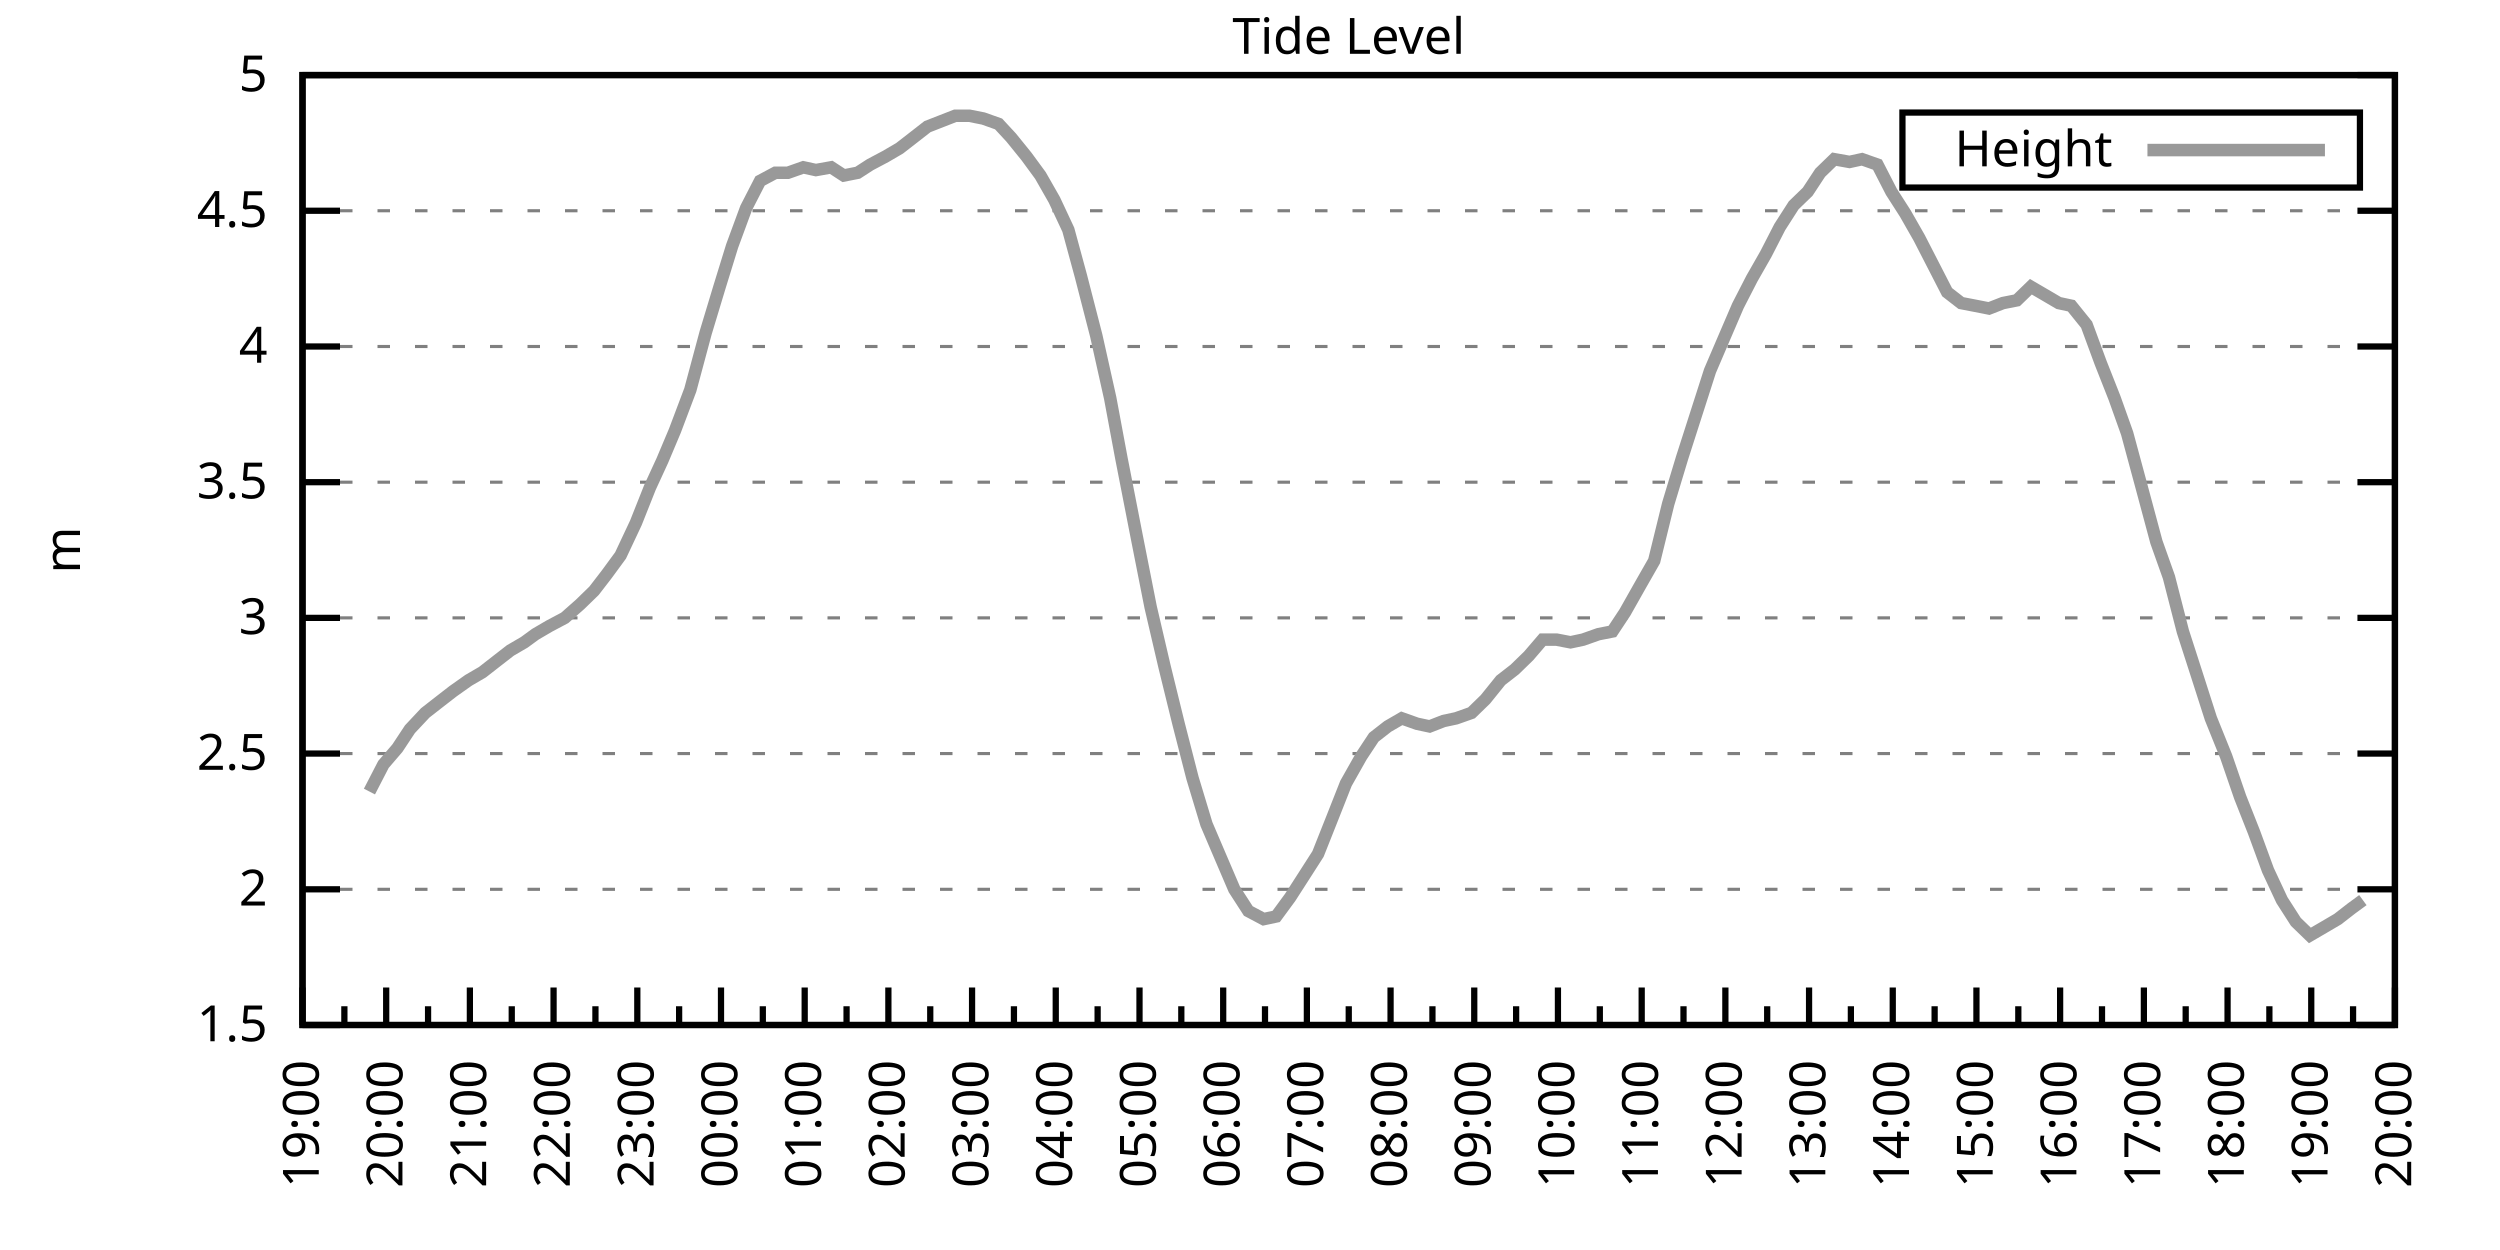
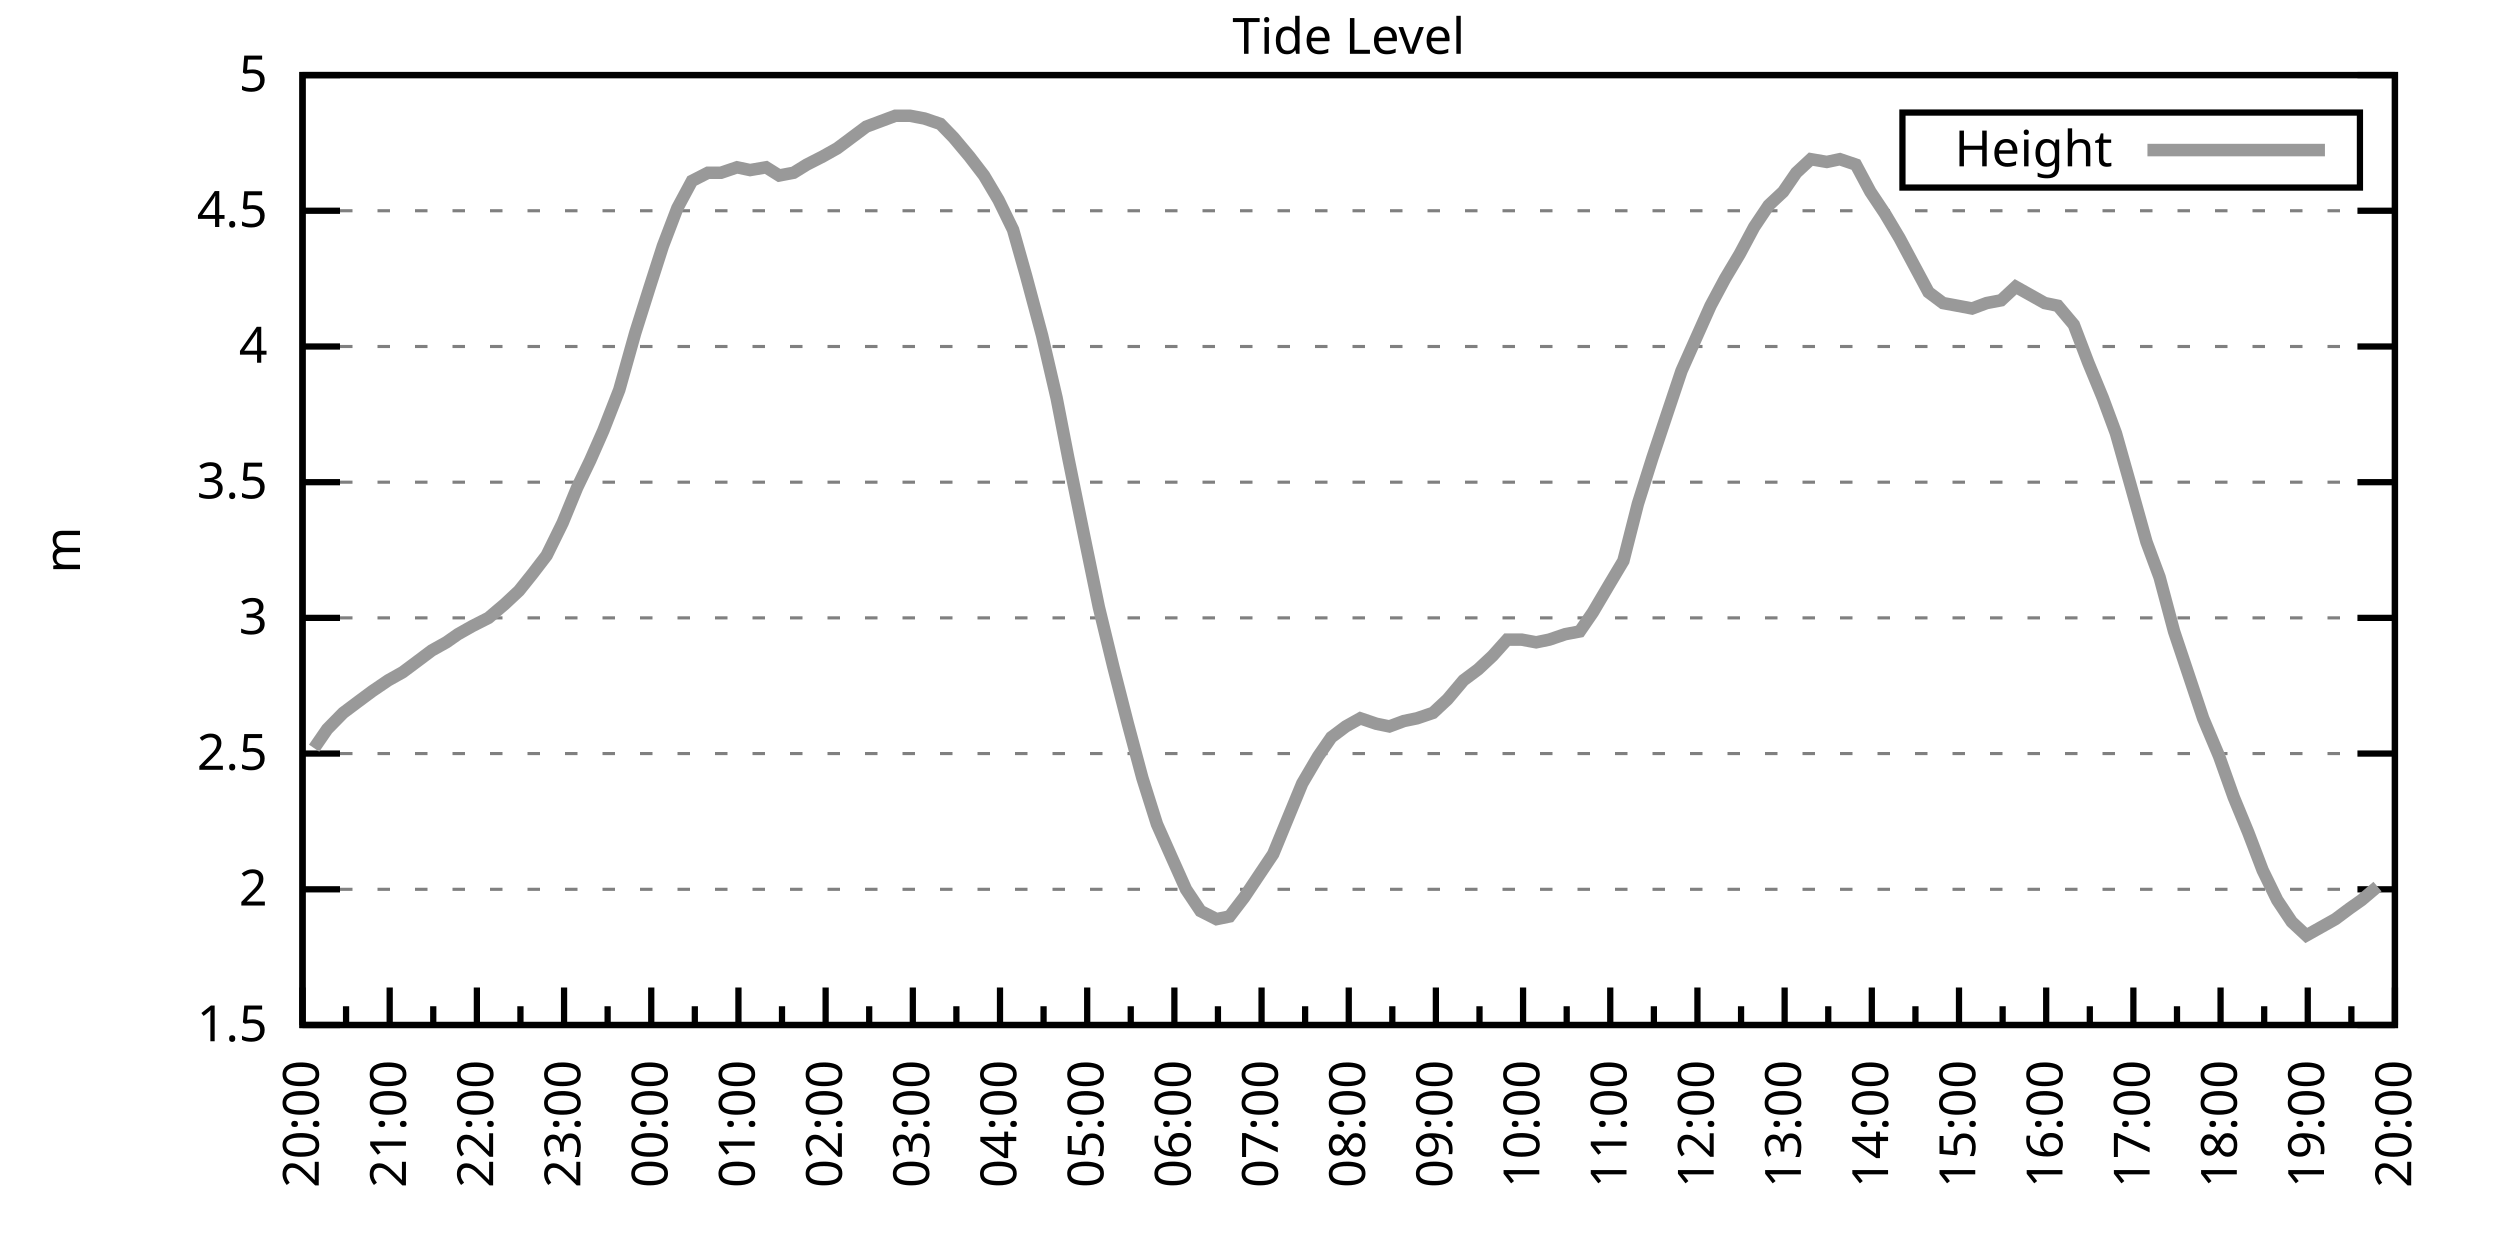
<svg xmlns="http://www.w3.org/2000/svg" xmlns:xlink="http://www.w3.org/1999/xlink" width="400" height="200" viewBox="0 0 400 200">
  <g id="gnuplot_canvas">
    <rect x="0" y="0" width="400" height="200" fill="none" />
    <defs>
      <circle id="gpDot" r="0.5" stroke-width="0.5" stroke="currentColor" />
      <path id="gpPt0" stroke-width="0.333" stroke="currentColor" d="M-1,0 h2 M0,-1 v2" />
      <path id="gpPt1" stroke-width="0.333" stroke="currentColor" d="M-1,-1 L1,1 M1,-1 L-1,1" />
      <path id="gpPt2" stroke-width="0.333" stroke="currentColor" d="M-1,0 L1,0 M0,-1 L0,1 M-1,-1 L1,1 M-1,1 L1,-1" />
      <rect id="gpPt3" stroke-width="0.333" stroke="currentColor" x="-1" y="-1" width="2" height="2" />
      <rect id="gpPt4" stroke-width="0.333" stroke="currentColor" fill="currentColor" x="-1" y="-1" width="2" height="2" />
      <circle id="gpPt5" stroke-width="0.333" stroke="currentColor" cx="0" cy="0" r="1" />
      <use xlink:href="#gpPt5" id="gpPt6" fill="currentColor" stroke="none" />
      <path id="gpPt7" stroke-width="0.333" stroke="currentColor" d="M0,-1.33 L-1.33,0.67 L1.33,0.67 z" />
      <use xlink:href="#gpPt7" id="gpPt8" fill="currentColor" stroke="none" />
      <use xlink:href="#gpPt7" id="gpPt9" stroke="currentColor" transform="rotate(180)" />
      <use xlink:href="#gpPt9" id="gpPt10" fill="currentColor" stroke="none" />
      <use xlink:href="#gpPt3" id="gpPt11" stroke="currentColor" transform="rotate(45)" />
      <use xlink:href="#gpPt11" id="gpPt12" fill="currentColor" stroke="none" />
      <path id="gpPt13" stroke-width="0.333" stroke="currentColor" d="M0,1.330 L1.265,0.411 L0.782,-1.067 L-0.782,-1.076 L-1.265,0.411 z" />
      <use xlink:href="#gpPt13" id="gpPt14" fill="currentColor" stroke="none" />
      <filter id="textbox" filterUnits="objectBoundingBox" x="0" y="0" height="1" width="1">
        <feFlood flood-color="white" flood-opacity="1" result="bgnd" />
        <feComposite in="SourceGraphic" in2="bgnd" operator="atop" />
      </filter>
      <filter id="greybox" filterUnits="objectBoundingBox" x="0" y="0" height="1" width="1">
        <feFlood flood-color="lightgrey" flood-opacity="1" result="grey" />
        <feComposite in="SourceGraphic" in2="grey" operator="atop" />
      </filter>
    </defs>
    <g fill="none" color="white" stroke="currentColor" stroke-width="1.00" stroke-linecap="butt" stroke-linejoin="miter">
</g>
    <g fill="none" color="black" stroke="currentColor" stroke-width="1.00" stroke-linecap="butt" stroke-linejoin="miter">
      <g stroke="none" shape-rendering="crispEdges">
        <polygon fill="rgb(255, 255, 255)" points="48.40,164.00 383.18,164.00 383.18,12.02 48.40,12.02 " />
      </g>
    </g>
    <g fill="none" color="black" stroke="currentColor" stroke-width="1.00" stroke-linecap="butt" stroke-linejoin="miter">
</g>
    <g fill="none" color="black" stroke="black" stroke-width="0.50" stroke-linecap="butt" stroke-linejoin="miter">
</g>
    <g fill="none" color="gray" stroke="currentColor" stroke-width="0.50" stroke-linecap="butt" stroke-linejoin="miter">
      <path stroke="gray" stroke-dasharray="2,4" class="gridline" d="M48.40,164.00 L383.19,164.00  " />
    </g>
    <g fill="none" color="gray" stroke="gray" stroke-width="1.00" stroke-linecap="butt" stroke-linejoin="miter">
</g>
    <g fill="none" color="black" stroke="currentColor" stroke-width="1.00" stroke-linecap="butt" stroke-linejoin="miter">
      <path stroke="black" d="M48.40,164.00 L54.40,164.00 M383.19,164.00 L377.19,164.00  " />
      <g transform="translate(42.80,166.60)" stroke="none" fill="black" font-family="Sans" font-size="8.00" text-anchor="end">
        <text>
          <tspan font-family="Sans"> 1.5</tspan>
        </text>
      </g>
    </g>
    <g fill="none" color="black" stroke="currentColor" stroke-width="1.00" stroke-linecap="butt" stroke-linejoin="miter">
</g>
    <g fill="none" color="black" stroke="black" stroke-width="0.50" stroke-linecap="butt" stroke-linejoin="miter">
</g>
    <g fill="none" color="gray" stroke="currentColor" stroke-width="0.50" stroke-linecap="butt" stroke-linejoin="miter">
      <path stroke="gray" stroke-dasharray="2,4" class="gridline" d="M48.40,142.29 L383.19,142.29  " />
    </g>
    <g fill="none" color="gray" stroke="gray" stroke-width="1.00" stroke-linecap="butt" stroke-linejoin="miter">
</g>
    <g fill="none" color="black" stroke="currentColor" stroke-width="1.00" stroke-linecap="butt" stroke-linejoin="miter">
      <path stroke="black" d="M48.40,142.29 L54.40,142.29 M383.19,142.29 L377.19,142.29  " />
      <g transform="translate(42.80,144.89)" stroke="none" fill="black" font-family="Sans" font-size="8.00" text-anchor="end">
        <text>
          <tspan font-family="Sans"> 2</tspan>
        </text>
      </g>
    </g>
    <g fill="none" color="black" stroke="currentColor" stroke-width="1.00" stroke-linecap="butt" stroke-linejoin="miter">
</g>
    <g fill="none" color="black" stroke="black" stroke-width="0.50" stroke-linecap="butt" stroke-linejoin="miter">
</g>
    <g fill="none" color="gray" stroke="currentColor" stroke-width="0.50" stroke-linecap="butt" stroke-linejoin="miter">
      <path stroke="gray" stroke-dasharray="2,4" class="gridline" d="M48.40,120.57 L383.19,120.57  " />
    </g>
    <g fill="none" color="gray" stroke="gray" stroke-width="1.00" stroke-linecap="butt" stroke-linejoin="miter">
</g>
    <g fill="none" color="black" stroke="currentColor" stroke-width="1.00" stroke-linecap="butt" stroke-linejoin="miter">
      <path stroke="black" d="M48.40,120.57 L54.40,120.57 M383.19,120.57 L377.19,120.57  " />
      <g transform="translate(42.80,123.17)" stroke="none" fill="black" font-family="Sans" font-size="8.00" text-anchor="end">
        <text>
          <tspan font-family="Sans"> 2.5</tspan>
        </text>
      </g>
    </g>
    <g fill="none" color="black" stroke="currentColor" stroke-width="1.00" stroke-linecap="butt" stroke-linejoin="miter">
</g>
    <g fill="none" color="black" stroke="black" stroke-width="0.50" stroke-linecap="butt" stroke-linejoin="miter">
</g>
    <g fill="none" color="gray" stroke="currentColor" stroke-width="0.50" stroke-linecap="butt" stroke-linejoin="miter">
      <path stroke="gray" stroke-dasharray="2,4" class="gridline" d="M48.40,98.86 L383.19,98.86  " />
    </g>
    <g fill="none" color="gray" stroke="gray" stroke-width="1.00" stroke-linecap="butt" stroke-linejoin="miter">
</g>
    <g fill="none" color="black" stroke="currentColor" stroke-width="1.00" stroke-linecap="butt" stroke-linejoin="miter">
      <path stroke="black" d="M48.40,98.86 L54.40,98.86 M383.19,98.86 L377.19,98.86  " />
      <g transform="translate(42.80,101.46)" stroke="none" fill="black" font-family="Sans" font-size="8.00" text-anchor="end">
        <text>
          <tspan font-family="Sans"> 3</tspan>
        </text>
      </g>
    </g>
    <g fill="none" color="black" stroke="currentColor" stroke-width="1.00" stroke-linecap="butt" stroke-linejoin="miter">
</g>
    <g fill="none" color="black" stroke="black" stroke-width="0.50" stroke-linecap="butt" stroke-linejoin="miter">
</g>
    <g fill="none" color="gray" stroke="currentColor" stroke-width="0.50" stroke-linecap="butt" stroke-linejoin="miter">
      <path stroke="gray" stroke-dasharray="2,4" class="gridline" d="M48.40,77.15 L383.19,77.15  " />
    </g>
    <g fill="none" color="gray" stroke="gray" stroke-width="1.00" stroke-linecap="butt" stroke-linejoin="miter">
</g>
    <g fill="none" color="black" stroke="currentColor" stroke-width="1.00" stroke-linecap="butt" stroke-linejoin="miter">
      <path stroke="black" d="M48.40,77.15 L54.40,77.15 M383.19,77.15 L377.19,77.15  " />
      <g transform="translate(42.80,79.75)" stroke="none" fill="black" font-family="Sans" font-size="8.00" text-anchor="end">
        <text>
          <tspan font-family="Sans"> 3.5</tspan>
        </text>
      </g>
    </g>
    <g fill="none" color="black" stroke="currentColor" stroke-width="1.00" stroke-linecap="butt" stroke-linejoin="miter">
</g>
    <g fill="none" color="black" stroke="black" stroke-width="0.50" stroke-linecap="butt" stroke-linejoin="miter">
</g>
    <g fill="none" color="gray" stroke="currentColor" stroke-width="0.50" stroke-linecap="butt" stroke-linejoin="miter">
      <path stroke="gray" stroke-dasharray="2,4" class="gridline" d="M48.40,55.44 L383.19,55.44  " />
    </g>
    <g fill="none" color="gray" stroke="gray" stroke-width="1.00" stroke-linecap="butt" stroke-linejoin="miter">
</g>
    <g fill="none" color="black" stroke="currentColor" stroke-width="1.00" stroke-linecap="butt" stroke-linejoin="miter">
      <path stroke="black" d="M48.40,55.44 L54.40,55.44 M383.19,55.44 L377.19,55.44  " />
      <g transform="translate(42.80,58.04)" stroke="none" fill="black" font-family="Sans" font-size="8.00" text-anchor="end">
        <text>
          <tspan font-family="Sans"> 4</tspan>
        </text>
      </g>
    </g>
    <g fill="none" color="black" stroke="currentColor" stroke-width="1.00" stroke-linecap="butt" stroke-linejoin="miter">
</g>
    <g fill="none" color="black" stroke="black" stroke-width="0.50" stroke-linecap="butt" stroke-linejoin="miter">
</g>
    <g fill="none" color="gray" stroke="currentColor" stroke-width="0.50" stroke-linecap="butt" stroke-linejoin="miter">
      <path stroke="gray" stroke-dasharray="2,4" class="gridline" d="M48.40,33.72 L383.19,33.72  " />
    </g>
    <g fill="none" color="gray" stroke="gray" stroke-width="1.00" stroke-linecap="butt" stroke-linejoin="miter">
</g>
    <g fill="none" color="black" stroke="currentColor" stroke-width="1.00" stroke-linecap="butt" stroke-linejoin="miter">
      <path stroke="black" d="M48.40,33.72 L54.40,33.72 M383.19,33.72 L377.19,33.72  " />
      <g transform="translate(42.80,36.32)" stroke="none" fill="black" font-family="Sans" font-size="8.00" text-anchor="end">
        <text>
          <tspan font-family="Sans"> 4.5</tspan>
        </text>
      </g>
    </g>
    <g fill="none" color="black" stroke="currentColor" stroke-width="1.00" stroke-linecap="butt" stroke-linejoin="miter">
</g>
    <g fill="none" color="black" stroke="black" stroke-width="0.50" stroke-linecap="butt" stroke-linejoin="miter">
</g>
    <g fill="none" color="gray" stroke="currentColor" stroke-width="0.50" stroke-linecap="butt" stroke-linejoin="miter">
      <path stroke="gray" stroke-dasharray="2,4" class="gridline" d="M48.40,12.01 L383.19,12.01  " />
    </g>
    <g fill="none" color="gray" stroke="gray" stroke-width="1.00" stroke-linecap="butt" stroke-linejoin="miter">
</g>
    <g fill="none" color="black" stroke="currentColor" stroke-width="1.00" stroke-linecap="butt" stroke-linejoin="miter">
      <path stroke="black" d="M48.40,12.01 L54.40,12.01 M383.19,12.01 L377.19,12.01  " />
      <g transform="translate(42.80,14.61)" stroke="none" fill="black" font-family="Sans" font-size="8.00" text-anchor="end">
        <text>
          <tspan font-family="Sans"> 5</tspan>
        </text>
      </g>
    </g>
    <g fill="none" color="black" stroke="currentColor" stroke-width="1.00" stroke-linecap="butt" stroke-linejoin="miter">
      <path stroke="black" d="M48.40,164.00 L48.40,158.00  " />
      <g transform="translate(51.00,169.60) rotate(270)" stroke="none" fill="black" font-family="Sans" font-size="8.00" text-anchor="end">
        <text>
+           <tspan font-family="Sans">20:00</tspan>
+         </text>
+       </g>
+     </g>
+     <g fill="none" color="black" stroke="currentColor" stroke-width="1.00" stroke-linecap="butt" stroke-linejoin="miter">
+       <path stroke="black" d="M55.37,164.00 L55.37,161.00 M62.35,164.00 L62.35,158.00  " />
+       <g transform="translate(64.95,169.60) rotate(270)" stroke="none" fill="black" font-family="Sans" font-size="8.00" text-anchor="end">
+         <text>
+           <tspan font-family="Sans">21:00</tspan>
+         </text>
+       </g>
+     </g>
+     <g fill="none" color="black" stroke="currentColor" stroke-width="1.00" stroke-linecap="butt" stroke-linejoin="miter">
+       <path stroke="black" d="M69.32,164.00 L69.32,161.00 M76.30,164.00 L76.30,158.00  " />
+       <g transform="translate(78.90,169.60) rotate(270)" stroke="none" fill="black" font-family="Sans" font-size="8.00" text-anchor="end">
+         <text>
+           <tspan font-family="Sans">22:00</tspan>
+         </text>
+       </g>
+     </g>
+     <g fill="none" color="black" stroke="currentColor" stroke-width="1.00" stroke-linecap="butt" stroke-linejoin="miter">
+       <path stroke="black" d="M83.27,164.00 L83.27,161.00 M90.25,164.00 L90.25,158.00  " />
+       <g transform="translate(92.85,169.60) rotate(270)" stroke="none" fill="black" font-family="Sans" font-size="8.00" text-anchor="end">
+         <text>
+           <tspan font-family="Sans">23:00</tspan>
+         </text>
+       </g>
+     </g>
+     <g fill="none" color="black" stroke="currentColor" stroke-width="1.00" stroke-linecap="butt" stroke-linejoin="miter">
+       <path stroke="black" d="M97.22,164.00 L97.22,161.00 M104.20,164.00 L104.20,158.00  " />
+       <g transform="translate(106.80,169.60) rotate(270)" stroke="none" fill="black" font-family="Sans" font-size="8.00" text-anchor="end">
+         <text>
+           <tspan font-family="Sans">00:00</tspan>
+         </text>
+       </g>
+     </g>
+     <g fill="none" color="black" stroke="currentColor" stroke-width="1.00" stroke-linecap="butt" stroke-linejoin="miter">
+       <path stroke="black" d="M111.17,164.00 L111.17,161.00 M118.15,164.00 L118.15,158.00  " />
+       <g transform="translate(120.75,169.60) rotate(270)" stroke="none" fill="black" font-family="Sans" font-size="8.00" text-anchor="end">
+         <text>
+           <tspan font-family="Sans">01:00</tspan>
+         </text>
+       </g>
+     </g>
+     <g fill="none" color="black" stroke="currentColor" stroke-width="1.00" stroke-linecap="butt" stroke-linejoin="miter">
+       <path stroke="black" d="M125.12,164.00 L125.12,161.00 M132.10,164.00 L132.10,158.00  " />
+       <g transform="translate(134.70,169.60) rotate(270)" stroke="none" fill="black" font-family="Sans" font-size="8.00" text-anchor="end">
+         <text>
+           <tspan font-family="Sans">02:00</tspan>
+         </text>
+       </g>
+     </g>
+     <g fill="none" color="black" stroke="currentColor" stroke-width="1.00" stroke-linecap="butt" stroke-linejoin="miter">
+       <path stroke="black" d="M139.07,164.00 L139.07,161.00 M146.05,164.00 L146.05,158.00  " />
+       <g transform="translate(148.65,169.60) rotate(270)" stroke="none" fill="black" font-family="Sans" font-size="8.00" text-anchor="end">
+         <text>
+           <tspan font-family="Sans">03:00</tspan>
+         </text>
+       </g>
+     </g>
+     <g fill="none" color="black" stroke="currentColor" stroke-width="1.00" stroke-linecap="butt" stroke-linejoin="miter">
+       <path stroke="black" d="M153.02,164.00 L153.02,161.00 M160.00,164.00 L160.00,158.00  " />
+       <g transform="translate(162.60,169.60) rotate(270)" stroke="none" fill="black" font-family="Sans" font-size="8.00" text-anchor="end">
+         <text>
+           <tspan font-family="Sans">04:00</tspan>
+         </text>
+       </g>
+     </g>
+     <g fill="none" color="black" stroke="currentColor" stroke-width="1.00" stroke-linecap="butt" stroke-linejoin="miter">
+       <path stroke="black" d="M166.97,164.00 L166.97,161.00 M173.95,164.00 L173.95,158.00  " />
+       <g transform="translate(176.55,169.60) rotate(270)" stroke="none" fill="black" font-family="Sans" font-size="8.00" text-anchor="end">
+         <text>
+           <tspan font-family="Sans">05:00</tspan>
+         </text>
+       </g>
+     </g>
+     <g fill="none" color="black" stroke="currentColor" stroke-width="1.00" stroke-linecap="butt" stroke-linejoin="miter">
+       <path stroke="black" d="M180.92,164.00 L180.92,161.00 M187.90,164.00 L187.90,158.00  " />
+       <g transform="translate(190.50,169.60) rotate(270)" stroke="none" fill="black" font-family="Sans" font-size="8.00" text-anchor="end">
+         <text>
+           <tspan font-family="Sans">06:00</tspan>
+         </text>
+       </g>
+     </g>
+     <g fill="none" color="black" stroke="currentColor" stroke-width="1.00" stroke-linecap="butt" stroke-linejoin="miter">
+       <path stroke="black" d="M194.87,164.00 L194.87,161.00 M201.85,164.00 L201.85,158.00  " />
+       <g transform="translate(204.45,169.60) rotate(270)" stroke="none" fill="black" font-family="Sans" font-size="8.00" text-anchor="end">
+         <text>
+           <tspan font-family="Sans">07:00</tspan>
+         </text>
+       </g>
+     </g>
+     <g fill="none" color="black" stroke="currentColor" stroke-width="1.00" stroke-linecap="butt" stroke-linejoin="miter">
+       <path stroke="black" d="M208.82,164.00 L208.82,161.00 M215.80,164.00 L215.80,158.00  " />
+       <g transform="translate(218.40,169.60) rotate(270)" stroke="none" fill="black" font-family="Sans" font-size="8.00" text-anchor="end">
+         <text>
+           <tspan font-family="Sans">08:00</tspan>
+         </text>
+       </g>
+     </g>
+     <g fill="none" color="black" stroke="currentColor" stroke-width="1.00" stroke-linecap="butt" stroke-linejoin="miter">
+       <path stroke="black" d="M222.77,164.00 L222.77,161.00 M229.74,164.00 L229.74,158.00  " />
+       <g transform="translate(232.34,169.60) rotate(270)" stroke="none" fill="black" font-family="Sans" font-size="8.00" text-anchor="end">
+         <text>
+           <tspan font-family="Sans">09:00</tspan>
+         </text>
+       </g>
+     </g>
+     <g fill="none" color="black" stroke="currentColor" stroke-width="1.00" stroke-linecap="butt" stroke-linejoin="miter">
+       <path stroke="black" d="M236.72,164.00 L236.72,161.00 M243.69,164.00 L243.69,158.00  " />
+       <g transform="translate(246.29,169.60) rotate(270)" stroke="none" fill="black" font-family="Sans" font-size="8.00" text-anchor="end">
+         <text>
+           <tspan font-family="Sans">10:00</tspan>
+         </text>
+       </g>
+     </g>
+     <g fill="none" color="black" stroke="currentColor" stroke-width="1.00" stroke-linecap="butt" stroke-linejoin="miter">
+       <path stroke="black" d="M250.67,164.00 L250.67,161.00 M257.64,164.00 L257.64,158.00  " />
+       <g transform="translate(260.24,169.60) rotate(270)" stroke="none" fill="black" font-family="Sans" font-size="8.00" text-anchor="end">
+         <text>
+           <tspan font-family="Sans">11:00</tspan>
+         </text>
+       </g>
+     </g>
+     <g fill="none" color="black" stroke="currentColor" stroke-width="1.00" stroke-linecap="butt" stroke-linejoin="miter">
+       <path stroke="black" d="M264.62,164.00 L264.62,161.00 M271.59,164.00 L271.59,158.00  " />
+       <g transform="translate(274.19,169.60) rotate(270)" stroke="none" fill="black" font-family="Sans" font-size="8.00" text-anchor="end">
+         <text>
+           <tspan font-family="Sans">12:00</tspan>
+         </text>
+       </g>
+     </g>
+     <g fill="none" color="black" stroke="currentColor" stroke-width="1.00" stroke-linecap="butt" stroke-linejoin="miter">
+       <path stroke="black" d="M278.57,164.00 L278.57,161.00 M285.54,164.00 L285.54,158.00  " />
+       <g transform="translate(288.14,169.60) rotate(270)" stroke="none" fill="black" font-family="Sans" font-size="8.00" text-anchor="end">
+         <text>
+           <tspan font-family="Sans">13:00</tspan>
+         </text>
+       </g>
+     </g>
+     <g fill="none" color="black" stroke="currentColor" stroke-width="1.00" stroke-linecap="butt" stroke-linejoin="miter">
+       <path stroke="black" d="M292.52,164.00 L292.52,161.00 M299.49,164.00 L299.49,158.00  " />
+       <g transform="translate(302.09,169.60) rotate(270)" stroke="none" fill="black" font-family="Sans" font-size="8.00" text-anchor="end">
+         <text>
+           <tspan font-family="Sans">14:00</tspan>
+         </text>
+       </g>
+     </g>
+     <g fill="none" color="black" stroke="currentColor" stroke-width="1.00" stroke-linecap="butt" stroke-linejoin="miter">
+       <path stroke="black" d="M306.47,164.00 L306.47,161.00 M313.44,164.00 L313.44,158.00  " />
+       <g transform="translate(316.04,169.60) rotate(270)" stroke="none" fill="black" font-family="Sans" font-size="8.00" text-anchor="end">
+         <text>
+           <tspan font-family="Sans">15:00</tspan>
+         </text>
+       </g>
+     </g>
+     <g fill="none" color="black" stroke="currentColor" stroke-width="1.00" stroke-linecap="butt" stroke-linejoin="miter">
+       <path stroke="black" d="M320.42,164.00 L320.42,161.00 M327.39,164.00 L327.39,158.00  " />
+       <g transform="translate(329.99,169.60) rotate(270)" stroke="none" fill="black" font-family="Sans" font-size="8.00" text-anchor="end">
+         <text>
+           <tspan font-family="Sans">16:00</tspan>
+         </text>
+       </g>
+     </g>
+     <g fill="none" color="black" stroke="currentColor" stroke-width="1.00" stroke-linecap="butt" stroke-linejoin="miter">
+       <path stroke="black" d="M334.37,164.00 L334.37,161.00 M341.34,164.00 L341.34,158.00  " />
+       <g transform="translate(343.94,169.60) rotate(270)" stroke="none" fill="black" font-family="Sans" font-size="8.00" text-anchor="end">
+         <text>
+           <tspan font-family="Sans">17:00</tspan>
+         </text>
+       </g>
+     </g>
+     <g fill="none" color="black" stroke="currentColor" stroke-width="1.00" stroke-linecap="butt" stroke-linejoin="miter">
+       <path stroke="black" d="M348.32,164.00 L348.32,161.00 M355.29,164.00 L355.29,158.00  " />
+       <g transform="translate(357.89,169.60) rotate(270)" stroke="none" fill="black" font-family="Sans" font-size="8.00" text-anchor="end">
+         <text>
+           <tspan font-family="Sans">18:00</tspan>
+         </text>
+       </g>
+     </g>
+     <g fill="none" color="black" stroke="currentColor" stroke-width="1.00" stroke-linecap="butt" stroke-linejoin="miter">
+       <path stroke="black" d="M362.27,164.00 L362.27,161.00 M369.24,164.00 L369.24,158.00  " />
+       <g transform="translate(371.84,169.60) rotate(270)" stroke="none" fill="black" font-family="Sans" font-size="8.00" text-anchor="end">
+         <text>
          <tspan font-family="Sans">19:00</tspan>
        </text>
      </g>
    </g>
    <g fill="none" color="black" stroke="currentColor" stroke-width="1.00" stroke-linecap="butt" stroke-linejoin="miter">
-       <path stroke="black" d="M55.10,164.00 L55.10,161.00 M61.79,164.00 L61.79,158.00  " />
-       <g transform="translate(64.39,169.60) rotate(270)" stroke="none" fill="black" font-family="Sans" font-size="8.00" text-anchor="end">
-         <text>
-           <tspan font-family="Sans">20:00</tspan>
-         </text>
-       </g>
-     </g>
-     <g fill="none" color="black" stroke="currentColor" stroke-width="1.00" stroke-linecap="butt" stroke-linejoin="miter">
-       <path stroke="black" d="M68.49,164.00 L68.49,161.00 M75.18,164.00 L75.18,158.00  " />
-       <g transform="translate(77.78,169.60) rotate(270)" stroke="none" fill="black" font-family="Sans" font-size="8.00" text-anchor="end">
-         <text>
-           <tspan font-family="Sans">21:00</tspan>
-         </text>
-       </g>
-     </g>
-     <g fill="none" color="black" stroke="currentColor" stroke-width="1.00" stroke-linecap="butt" stroke-linejoin="miter">
-       <path stroke="black" d="M81.88,164.00 L81.88,161.00 M88.57,164.00 L88.57,158.00  " />
-       <g transform="translate(91.17,169.60) rotate(270)" stroke="none" fill="black" font-family="Sans" font-size="8.00" text-anchor="end">
-         <text>
-           <tspan font-family="Sans">22:00</tspan>
-         </text>
-       </g>
-     </g>
-     <g fill="none" color="black" stroke="currentColor" stroke-width="1.00" stroke-linecap="butt" stroke-linejoin="miter">
-       <path stroke="black" d="M95.27,164.00 L95.27,161.00 M101.97,164.00 L101.97,158.00  " />
-       <g transform="translate(104.57,169.60) rotate(270)" stroke="none" fill="black" font-family="Sans" font-size="8.00" text-anchor="end">
-         <text>
-           <tspan font-family="Sans">23:00</tspan>
-         </text>
-       </g>
-     </g>
-     <g fill="none" color="black" stroke="currentColor" stroke-width="1.00" stroke-linecap="butt" stroke-linejoin="miter">
-       <path stroke="black" d="M108.66,164.00 L108.66,161.00 M115.36,164.00 L115.36,158.00  " />
-       <g transform="translate(117.96,169.60) rotate(270)" stroke="none" fill="black" font-family="Sans" font-size="8.00" text-anchor="end">
-         <text>
-           <tspan font-family="Sans">00:00</tspan>
-         </text>
-       </g>
-     </g>
-     <g fill="none" color="black" stroke="currentColor" stroke-width="1.00" stroke-linecap="butt" stroke-linejoin="miter">
-       <path stroke="black" d="M122.05,164.00 L122.05,161.00 M128.75,164.00 L128.75,158.00  " />
-       <g transform="translate(131.35,169.60) rotate(270)" stroke="none" fill="black" font-family="Sans" font-size="8.00" text-anchor="end">
-         <text>
-           <tspan font-family="Sans">01:00</tspan>
-         </text>
-       </g>
-     </g>
-     <g fill="none" color="black" stroke="currentColor" stroke-width="1.00" stroke-linecap="butt" stroke-linejoin="miter">
-       <path stroke="black" d="M135.45,164.00 L135.45,161.00 M142.14,164.00 L142.14,158.00  " />
-       <g transform="translate(144.74,169.60) rotate(270)" stroke="none" fill="black" font-family="Sans" font-size="8.00" text-anchor="end">
-         <text>
-           <tspan font-family="Sans">02:00</tspan>
-         </text>
-       </g>
-     </g>
-     <g fill="none" color="black" stroke="currentColor" stroke-width="1.00" stroke-linecap="butt" stroke-linejoin="miter">
-       <path stroke="black" d="M148.84,164.00 L148.84,161.00 M155.53,164.00 L155.53,158.00  " />
-       <g transform="translate(158.13,169.60) rotate(270)" stroke="none" fill="black" font-family="Sans" font-size="8.00" text-anchor="end">
-         <text>
-           <tspan font-family="Sans">03:00</tspan>
-         </text>
-       </g>
-     </g>
-     <g fill="none" color="black" stroke="currentColor" stroke-width="1.00" stroke-linecap="butt" stroke-linejoin="miter">
-       <path stroke="black" d="M162.23,164.00 L162.23,161.00 M168.92,164.00 L168.92,158.00  " />
-       <g transform="translate(171.52,169.60) rotate(270)" stroke="none" fill="black" font-family="Sans" font-size="8.00" text-anchor="end">
-         <text>
-           <tspan font-family="Sans">04:00</tspan>
-         </text>
-       </g>
-     </g>
-     <g fill="none" color="black" stroke="currentColor" stroke-width="1.00" stroke-linecap="butt" stroke-linejoin="miter">
-       <path stroke="black" d="M175.62,164.00 L175.62,161.00 M182.32,164.00 L182.32,158.00  " />
-       <g transform="translate(184.92,169.60) rotate(270)" stroke="none" fill="black" font-family="Sans" font-size="8.00" text-anchor="end">
-         <text>
-           <tspan font-family="Sans">05:00</tspan>
-         </text>
-       </g>
-     </g>
-     <g fill="none" color="black" stroke="currentColor" stroke-width="1.00" stroke-linecap="butt" stroke-linejoin="miter">
-       <path stroke="black" d="M189.01,164.00 L189.01,161.00 M195.71,164.00 L195.71,158.00  " />
-       <g transform="translate(198.31,169.60) rotate(270)" stroke="none" fill="black" font-family="Sans" font-size="8.00" text-anchor="end">
-         <text>
-           <tspan font-family="Sans">06:00</tspan>
-         </text>
-       </g>
-     </g>
-     <g fill="none" color="black" stroke="currentColor" stroke-width="1.00" stroke-linecap="butt" stroke-linejoin="miter">
-       <path stroke="black" d="M202.40,164.00 L202.40,161.00 M209.10,164.00 L209.10,158.00  " />
-       <g transform="translate(211.70,169.60) rotate(270)" stroke="none" fill="black" font-family="Sans" font-size="8.00" text-anchor="end">
-         <text>
-           <tspan font-family="Sans">07:00</tspan>
-         </text>
-       </g>
-     </g>
-     <g fill="none" color="black" stroke="currentColor" stroke-width="1.00" stroke-linecap="butt" stroke-linejoin="miter">
-       <path stroke="black" d="M215.80,164.00 L215.80,161.00 M222.49,164.00 L222.49,158.00  " />
-       <g transform="translate(225.09,169.60) rotate(270)" stroke="none" fill="black" font-family="Sans" font-size="8.00" text-anchor="end">
-         <text>
-           <tspan font-family="Sans">08:00</tspan>
-         </text>
-       </g>
-     </g>
-     <g fill="none" color="black" stroke="currentColor" stroke-width="1.00" stroke-linecap="butt" stroke-linejoin="miter">
-       <path stroke="black" d="M229.19,164.00 L229.19,161.00 M235.88,164.00 L235.88,158.00  " />
-       <g transform="translate(238.48,169.60) rotate(270)" stroke="none" fill="black" font-family="Sans" font-size="8.00" text-anchor="end">
-         <text>
-           <tspan font-family="Sans">09:00</tspan>
-         </text>
-       </g>
-     </g>
-     <g fill="none" color="black" stroke="currentColor" stroke-width="1.00" stroke-linecap="butt" stroke-linejoin="miter">
-       <path stroke="black" d="M242.58,164.00 L242.58,161.00 M249.27,164.00 L249.27,158.00  " />
-       <g transform="translate(251.87,169.60) rotate(270)" stroke="none" fill="black" font-family="Sans" font-size="8.00" text-anchor="end">
-         <text>
-           <tspan font-family="Sans">10:00</tspan>
-         </text>
-       </g>
-     </g>
-     <g fill="none" color="black" stroke="currentColor" stroke-width="1.00" stroke-linecap="butt" stroke-linejoin="miter">
-       <path stroke="black" d="M255.97,164.00 L255.97,161.00 M262.67,164.00 L262.67,158.00  " />
-       <g transform="translate(265.27,169.60) rotate(270)" stroke="none" fill="black" font-family="Sans" font-size="8.00" text-anchor="end">
-         <text>
-           <tspan font-family="Sans">11:00</tspan>
-         </text>
-       </g>
-     </g>
-     <g fill="none" color="black" stroke="currentColor" stroke-width="1.00" stroke-linecap="butt" stroke-linejoin="miter">
-       <path stroke="black" d="M269.36,164.00 L269.36,161.00 M276.06,164.00 L276.06,158.00  " />
-       <g transform="translate(278.66,169.60) rotate(270)" stroke="none" fill="black" font-family="Sans" font-size="8.00" text-anchor="end">
-         <text>
-           <tspan font-family="Sans">12:00</tspan>
-         </text>
-       </g>
-     </g>
-     <g fill="none" color="black" stroke="currentColor" stroke-width="1.00" stroke-linecap="butt" stroke-linejoin="miter">
-       <path stroke="black" d="M282.75,164.00 L282.75,161.00 M289.45,164.00 L289.45,158.00  " />
-       <g transform="translate(292.05,169.60) rotate(270)" stroke="none" fill="black" font-family="Sans" font-size="8.00" text-anchor="end">
-         <text>
-           <tspan font-family="Sans">13:00</tspan>
-         </text>
-       </g>
-     </g>
-     <g fill="none" color="black" stroke="currentColor" stroke-width="1.00" stroke-linecap="butt" stroke-linejoin="miter">
-       <path stroke="black" d="M296.14,164.00 L296.14,161.00 M302.84,164.00 L302.84,158.00  " />
-       <g transform="translate(305.44,169.60) rotate(270)" stroke="none" fill="black" font-family="Sans" font-size="8.00" text-anchor="end">
-         <text>
-           <tspan font-family="Sans">14:00</tspan>
-         </text>
-       </g>
-     </g>
-     <g fill="none" color="black" stroke="currentColor" stroke-width="1.00" stroke-linecap="butt" stroke-linejoin="miter">
-       <path stroke="black" d="M309.54,164.00 L309.54,161.00 M316.23,164.00 L316.23,158.00  " />
-       <g transform="translate(318.83,169.60) rotate(270)" stroke="none" fill="black" font-family="Sans" font-size="8.00" text-anchor="end">
-         <text>
-           <tspan font-family="Sans">15:00</tspan>
-         </text>
-       </g>
-     </g>
-     <g fill="none" color="black" stroke="currentColor" stroke-width="1.00" stroke-linecap="butt" stroke-linejoin="miter">
-       <path stroke="black" d="M322.93,164.00 L322.93,161.00 M329.62,164.00 L329.62,158.00  " />
-       <g transform="translate(332.22,169.60) rotate(270)" stroke="none" fill="black" font-family="Sans" font-size="8.00" text-anchor="end">
-         <text>
-           <tspan font-family="Sans">16:00</tspan>
-         </text>
-       </g>
-     </g>
-     <g fill="none" color="black" stroke="currentColor" stroke-width="1.00" stroke-linecap="butt" stroke-linejoin="miter">
-       <path stroke="black" d="M336.32,164.00 L336.32,161.00 M343.02,164.00 L343.02,158.00  " />
-       <g transform="translate(345.62,169.60) rotate(270)" stroke="none" fill="black" font-family="Sans" font-size="8.00" text-anchor="end">
-         <text>
-           <tspan font-family="Sans">17:00</tspan>
-         </text>
-       </g>
-     </g>
-     <g fill="none" color="black" stroke="currentColor" stroke-width="1.00" stroke-linecap="butt" stroke-linejoin="miter">
-       <path stroke="black" d="M349.71,164.00 L349.71,161.00 M356.41,164.00 L356.41,158.00  " />
-       <g transform="translate(359.01,169.60) rotate(270)" stroke="none" fill="black" font-family="Sans" font-size="8.00" text-anchor="end">
-         <text>
-           <tspan font-family="Sans">18:00</tspan>
-         </text>
-       </g>
-     </g>
-     <g fill="none" color="black" stroke="currentColor" stroke-width="1.00" stroke-linecap="butt" stroke-linejoin="miter">
-       <path stroke="black" d="M363.10,164.00 L363.10,161.00 M369.80,164.00 L369.80,158.00  " />
-       <g transform="translate(372.40,169.60) rotate(270)" stroke="none" fill="black" font-family="Sans" font-size="8.00" text-anchor="end">
-         <text>
-           <tspan font-family="Sans">19:00</tspan>
-         </text>
-       </g>
-     </g>
-     <g fill="none" color="black" stroke="currentColor" stroke-width="1.00" stroke-linecap="butt" stroke-linejoin="miter">
-       <path stroke="black" d="M376.49,164.00 L376.49,161.00 M383.19,164.00 L383.19,158.00  " />
+       <path stroke="black" d="M376.22,164.00 L376.22,161.00 M383.19,164.00 L383.19,158.00  " />
      <g transform="translate(385.79,169.60) rotate(270)" stroke="none" fill="black" font-family="Sans" font-size="8.00" text-anchor="end">
        <text>
          <tspan font-family="Sans">20:00</tspan>
        </text>
      </g>
    </g>
    <g fill="none" color="black" stroke="currentColor" stroke-width="1.00" stroke-linecap="butt" stroke-linejoin="miter">
</g>
    <g fill="none" color="black" stroke="currentColor" stroke-width="1.00" stroke-linecap="butt" stroke-linejoin="miter">
      <path stroke="black" d="M48.40,12.01 L48.40,164.00 L383.19,164.00 L383.19,12.01 L48.40,12.01 Z  " />
    </g>
    <g fill="none" color="black" stroke="currentColor" stroke-width="1.00" stroke-linecap="butt" stroke-linejoin="miter">
      <g transform="translate(12.80,88.01) rotate(270)" stroke="none" fill="black" font-family="Sans" font-size="8.00" text-anchor="middle">
        <text>
          <tspan font-family="Sans">m</tspan>
        </text>
      </g>
    </g>
    <g fill="none" color="black" stroke="currentColor" stroke-width="1.00" stroke-linecap="butt" stroke-linejoin="miter">
</g>
    <g fill="none" color="black" stroke="currentColor" stroke-width="1.00" stroke-linecap="butt" stroke-linejoin="miter">
      <path stroke="black" d="M304.39,30.01 L304.39,18.01 L377.59,18.01 L377.59,30.01 L304.39,30.01 Z  " />
    </g>
    <g id="Tide_level_plot_1">
      <g fill="none" color="white" stroke="black" stroke-width="2.00" stroke-linecap="butt" stroke-linejoin="miter">
</g>
      <g fill="none" color="black" stroke="currentColor" stroke-width="2.00" stroke-linecap="butt" stroke-linejoin="miter">
        <g transform="translate(337.99,26.61)" stroke="none" fill="black" font-family="Sans" font-size="8.00" text-anchor="end">
          <text>
            <tspan font-family="Sans">Height</tspan>
          </text>
        </g>
      </g>
      <g fill="none" color="black" stroke="currentColor" stroke-width="2.00" stroke-linecap="butt" stroke-linejoin="miter">
-         <path stroke="rgb(153, 153, 153)" d="M343.59,24.01 L371.99,24.01 M59.11,126.65 L61.35,122.31 L63.58,119.71 L65.59,116.67 L68.04,114.06 L70.27,112.32   L72.50,110.59 L74.96,108.85 L77.19,107.55 L79.42,105.81 L81.66,104.07 L83.89,102.77 L85.67,101.47 L87.91,100.16   L90.36,98.86 L92.82,96.69 L95.05,94.52 L97.06,91.91 L99.29,88.87 L101.74,83.66 L103.98,78.02 L105.98,73.67   L107.99,68.90 L110.45,62.38 L112.90,53.26 L115.13,45.88 L117.14,39.37 L119.38,33.29 L121.61,28.95 L124.06,27.64   L126.07,27.64 L128.53,26.77 L130.54,27.21 L132.99,26.77 L135.00,28.08 L137.23,27.64 L139.24,26.34 L141.69,25.04   L143.93,23.73 L146.16,22.00 L148.39,20.26 L150.62,19.39 L152.85,18.52 L155.09,18.52 L157.32,18.96 L159.77,19.83   L161.78,22.00 L164.24,25.04 L166.47,28.08 L168.70,31.99 L170.93,36.76 L172.94,44.15 L175.40,53.70 L177.63,63.69   L179.41,73.24 L181.87,85.83 L184.10,97.12 L186.33,106.68 L188.57,115.80 L190.80,124.48 L193.03,131.86 L195.26,137.08   L197.49,142.29 L199.73,145.76 L202.18,147.06 L204.19,146.63 L206.42,143.59 L208.65,140.12 L210.88,136.64 L213.12,131.00   L215.35,125.35 L217.80,121.01 L219.81,117.97 L222.04,116.23 L224.28,114.93 L226.73,115.80 L228.74,116.23 L230.97,115.36   L232.98,114.93 L235.44,114.06 L237.67,111.89 L240.12,108.85 L242.36,107.11 L244.59,104.94 L246.82,102.34 L249.05,102.34   L251.28,102.77 L253.29,102.34 L255.75,101.47 L257.98,101.03 L259.99,97.99 L262.44,93.65 L264.67,89.74 L266.91,80.62   L269.14,73.24 L271.37,66.29 L273.60,59.34 L275.83,54.13 L278.07,48.92 L280.30,44.58 L282.53,40.67 L284.76,36.33   L286.99,32.85 L289.23,30.68 L291.23,27.64 L293.47,25.47 L295.92,25.91 L297.93,25.47 L300.39,26.34 L302.62,30.68   L304.85,34.16 L307.08,38.07 L309.31,42.41 L311.54,46.75 L313.78,48.49 L316.01,48.92 L318.24,49.36 L320.47,48.49   L322.70,48.05 L324.94,45.88 L327.17,47.18 L329.40,48.49 L331.41,48.92 L333.86,51.96 L336.10,58.04 L338.33,63.69   L340.34,69.33 L342.57,77.58 L345.02,86.70 L347.03,92.35 L349.26,101.03 L351.50,107.98 L353.73,114.93 L356.18,121.01   L358.42,127.52 L360.65,133.17 L362.88,139.25 L365.11,144.02 L367.34,147.50 L369.58,149.67 L371.81,148.37 L374.04,147.06   L376.27,145.33 L378.06,144.02  " />
+         <path stroke="rgb(153, 153, 153)" d="M343.59,24.01 L371.99,24.01 M50.26,119.71 L52.35,116.67 L54.91,114.06 L57.23,112.32 L59.56,110.59 L62.12,108.85   L64.44,107.55 L66.77,105.81 L69.09,104.07 L71.42,102.77 L73.28,101.47 L75.60,100.16 L78.16,98.86 L80.72,96.69   L83.04,94.52 L85.13,91.91 L87.46,88.87 L90.02,83.66 L92.34,78.02 L94.43,73.67 L96.53,68.90 L99.08,62.38   L101.64,53.26 L103.97,45.88 L106.06,39.37 L108.38,33.29 L110.71,28.95 L113.27,27.64 L115.36,27.64 L117.92,26.77   L120.01,27.21 L122.57,26.77 L124.66,28.08 L126.98,27.64 L129.08,26.34 L131.63,25.04 L133.96,23.73 L136.28,22.00   L138.61,20.26 L140.93,19.39 L143.26,18.52 L145.58,18.52 L147.91,18.96 L150.46,19.83 L152.56,22.00 L155.11,25.04   L157.44,28.08 L159.76,31.99 L162.09,36.76 L164.18,44.15 L166.74,53.70 L169.06,63.69 L170.92,73.24 L173.48,85.83   L175.81,97.12 L178.13,106.68 L180.46,115.80 L182.78,124.48 L185.11,131.86 L187.43,137.08 L189.76,142.29 L192.08,145.76   L194.64,147.06 L196.73,146.63 L199.06,143.59 L201.38,140.12 L203.71,136.64 L206.03,131.00 L208.36,125.35 L210.91,121.01   L213.01,117.97 L215.33,116.23 L217.65,114.93 L220.21,115.80 L222.30,116.23 L224.63,115.36 L226.72,114.93 L229.28,114.06   L231.60,111.89 L234.16,108.85 L236.49,107.11 L238.81,104.94 L241.14,102.34 L243.46,102.34 L245.79,102.77 L247.88,102.34   L250.44,101.47 L252.76,101.03 L254.85,97.99 L257.41,93.65 L259.74,89.74 L262.06,80.62 L264.39,73.24 L266.71,66.29   L269.04,59.34 L271.36,54.13 L273.69,48.92 L276.01,44.58 L278.34,40.67 L280.66,36.33 L282.99,32.85 L285.31,30.68   L287.40,27.64 L289.73,25.47 L292.29,25.91 L294.38,25.47 L296.94,26.34 L299.26,30.68 L301.58,34.16 L303.91,38.07   L306.23,42.41 L308.56,46.75 L310.88,48.49 L313.21,48.92 L315.53,49.36 L317.86,48.49 L320.18,48.05 L322.51,45.88   L324.83,47.18 L327.16,48.49 L329.25,48.92 L331.81,51.96 L334.13,58.04 L336.46,63.69 L338.55,69.33 L340.88,77.58   L343.43,86.70 L345.53,92.35 L347.85,101.03 L350.18,107.98 L352.50,114.93 L355.06,121.01 L357.38,127.52 L359.71,133.17   L362.03,139.25 L364.36,144.02 L366.68,147.50 L369.01,149.67 L371.33,148.37 L373.66,147.06 L375.98,145.33 L377.84,144.02   L380.40,141.85  " />
      </g>
    </g>
    <g fill="none" color="black" stroke="currentColor" stroke-width="2.00" stroke-linecap="butt" stroke-linejoin="miter">
</g>
    <g fill="none" color="black" stroke="black" stroke-width="1.00" stroke-linecap="butt" stroke-linejoin="miter">
</g>
    <g fill="none" color="black" stroke="currentColor" stroke-width="1.00" stroke-linecap="butt" stroke-linejoin="miter">
      <path stroke="black" d="M48.40,12.01 L48.40,164.00 L383.19,164.00 L383.19,12.01 L48.40,12.01 Z  " />
    </g>
    <g fill="none" color="black" stroke="currentColor" stroke-width="1.00" stroke-linecap="butt" stroke-linejoin="miter">
      <g transform="translate(215.79,8.61)" stroke="none" fill="black" font-family="Sans" font-size="8.00" text-anchor="middle">
        <text>
          <tspan font-family="Sans">Tide Level</tspan>
        </text>
      </g>
    </g>
    <g fill="none" color="black" stroke="currentColor" stroke-width="1.00" stroke-linecap="butt" stroke-linejoin="miter">
</g>
  </g>
</svg>
